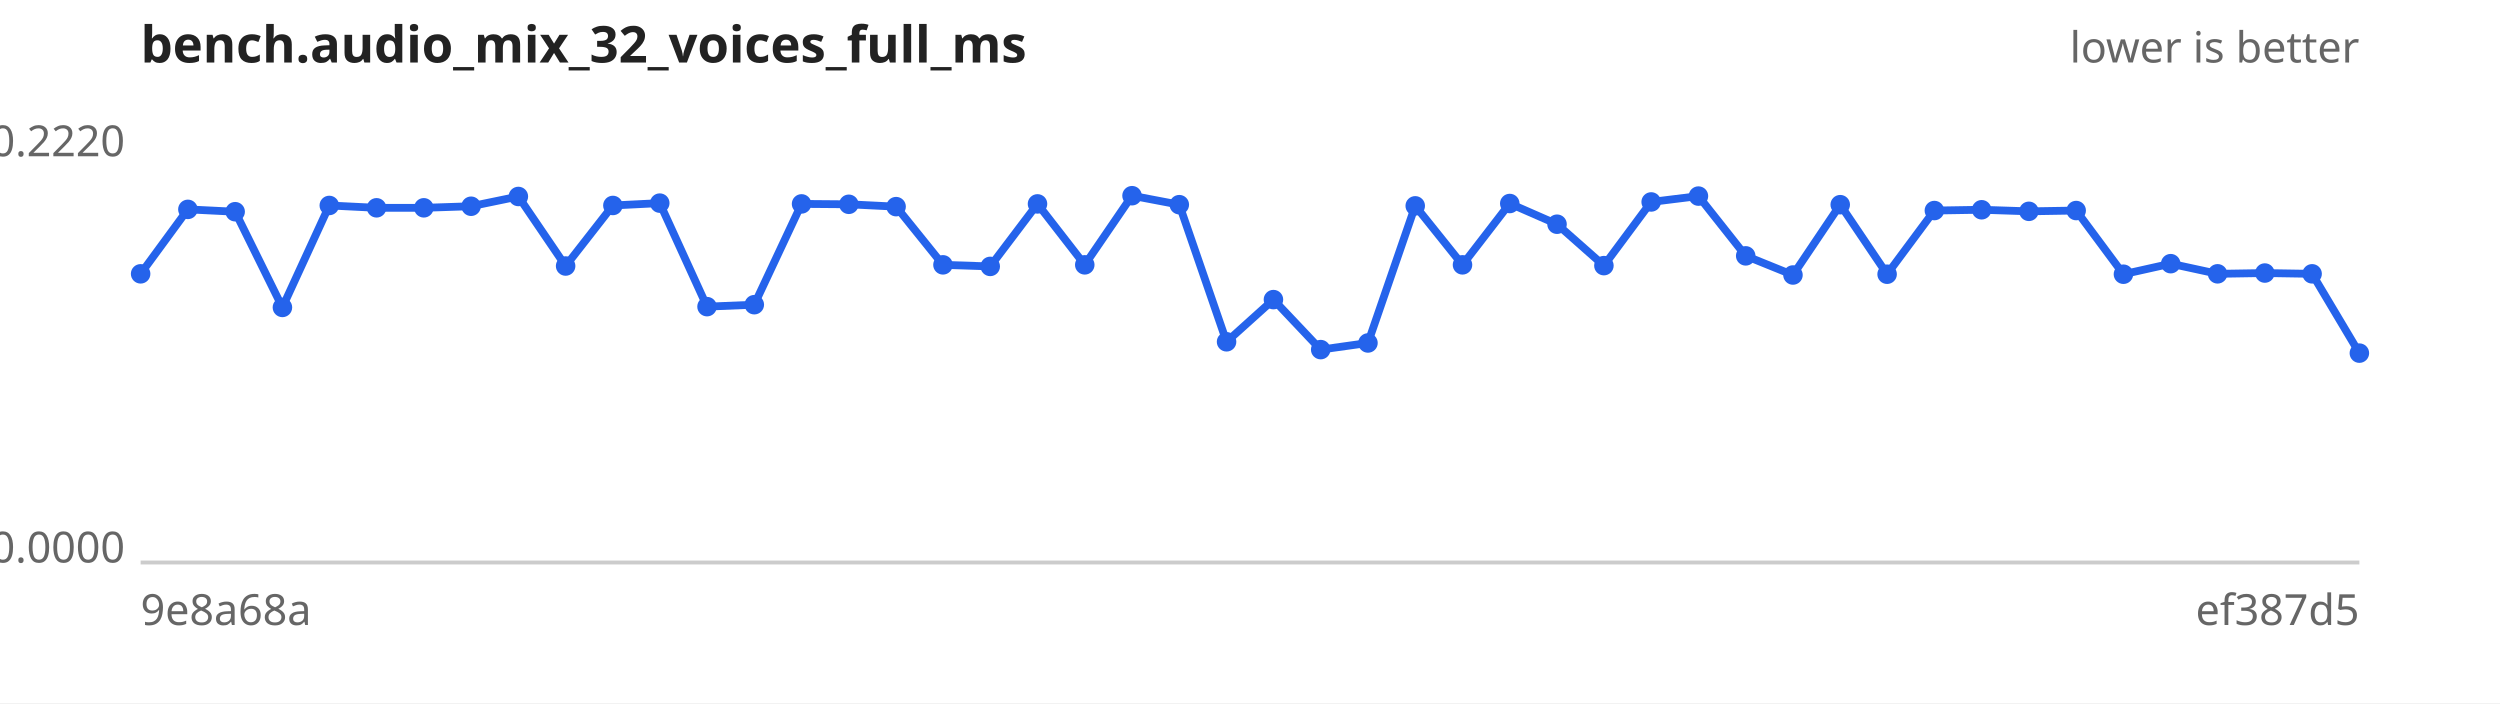
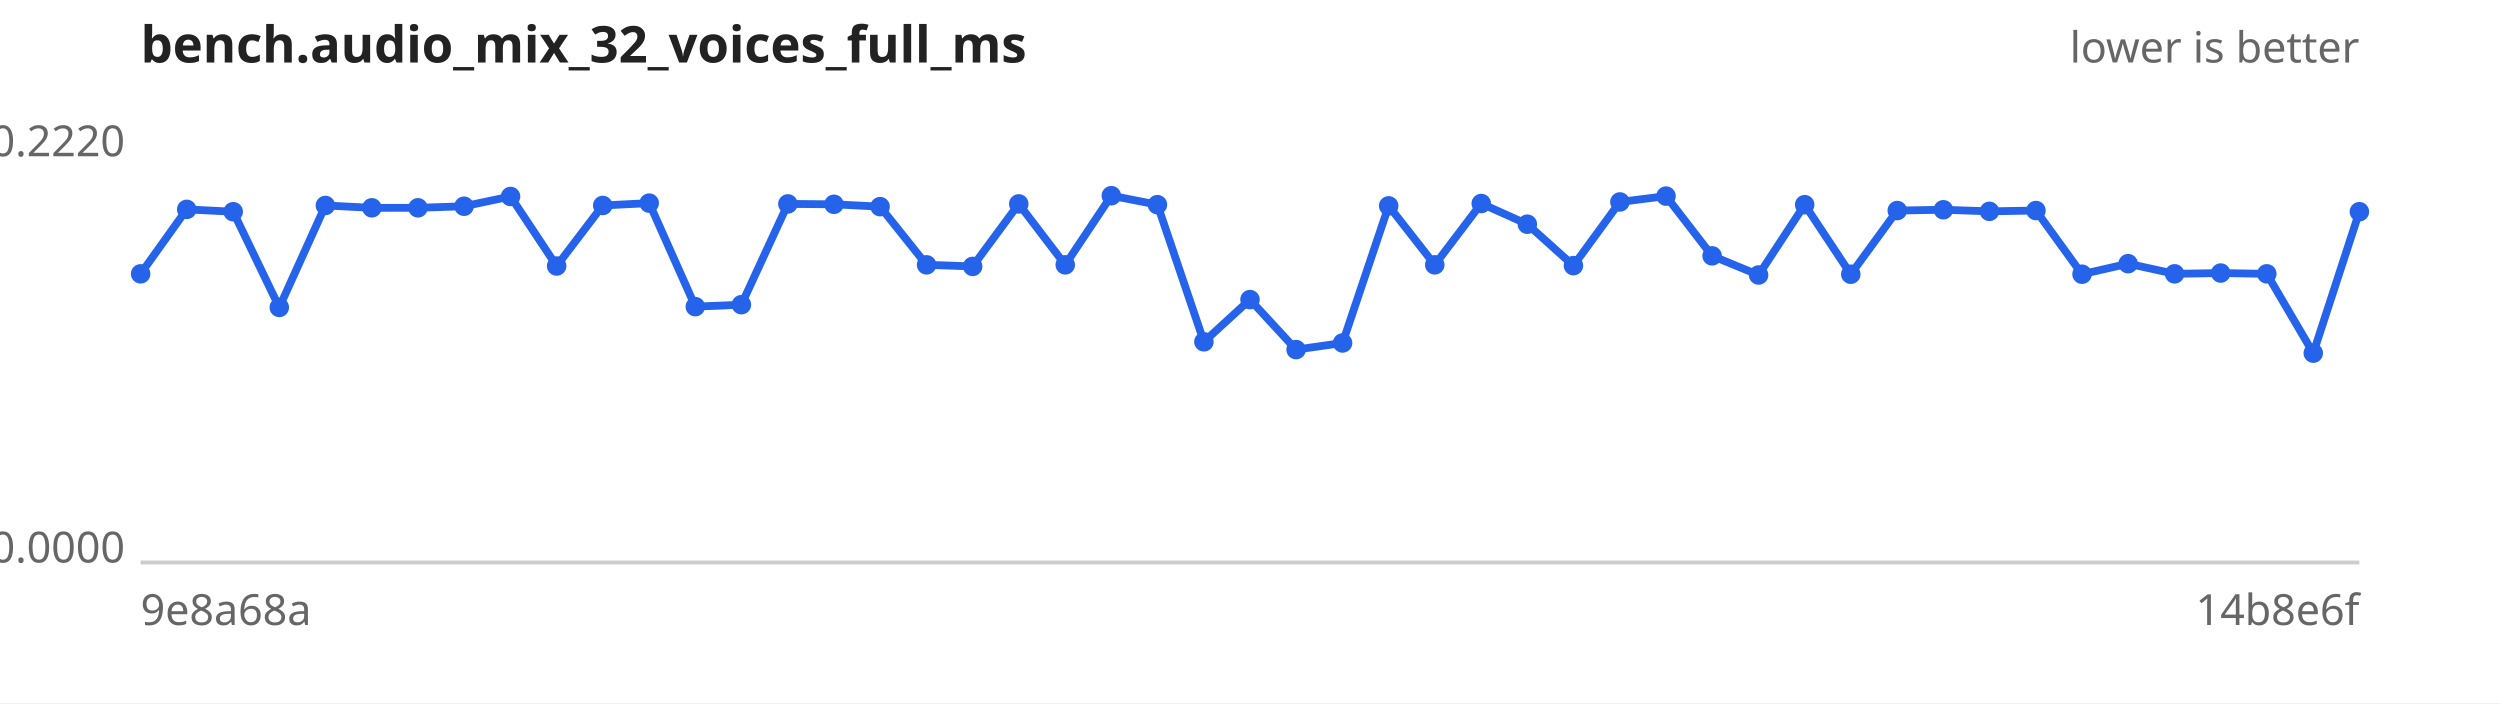
<svg xmlns="http://www.w3.org/2000/svg" width="640" height="180" viewBox="0 0 640 180" font-family="sans-serif" font-size="11">
  <rect width="640" height="180" fill="#ffffff" />
  <text x="36" y="16" font-size="13" font-weight="bold" fill="#222">bench.audio_mix_32_voices_full_ms</text>
  <text x="604" y="16" text-anchor="end" fill="#666">lower is better</text>
  <line x1="36" y1="144" x2="604" y2="144" stroke="#ccc" />
  <text x="32" y="40.0" text-anchor="end" fill="#666">0.2220</text>
  <text x="32" y="144.0" text-anchor="end" fill="#666">0.0000</text>
  <text x="36" y="160" fill="#666">9e8a68a</text>
-   <text x="604" y="160" text-anchor="end" fill="#666">ef387d5</text>
-   <path d="M36.0,70.1 L48.1,53.6 L60.2,54.2 L72.3,78.7 L84.3,52.6 L96.4,53.2 L108.5,53.2 L120.6,52.8 L132.7,50.3 L144.8,68.1 L156.9,52.6 L168.9,52.0 L181.0,78.5 L193.1,78.0 L205.2,52.2 L217.3,52.3 L229.4,52.9 L241.4,67.8 L253.5,68.2 L265.6,52.2 L277.7,67.8 L289.8,50.1 L301.9,52.4 L314.0,87.5 L326.0,76.7 L338.1,89.5 L350.2,87.8 L362.3,52.7 L374.4,67.8 L386.5,52.1 L398.6,57.4 L410.6,68.0 L422.7,51.7 L434.8,50.2 L446.9,65.5 L459.0,70.4 L471.1,52.4 L483.1,70.2 L495.2,53.9 L507.3,53.7 L519.4,54.1 L531.5,53.9 L543.6,70.2 L555.7,67.5 L567.7,70.1 L579.8,69.9 L591.9,70.1 L604.0,90.4" fill="none" stroke="#2563eb" stroke-width="2" />
+   <text x="604" y="160" text-anchor="end" fill="#666">14b8e6f</text>
+   <path d="M36.0,70.1 L47.8,53.6 L59.7,54.2 L71.5,78.7 L83.3,52.6 L95.2,53.2 L107.0,53.2 L118.8,52.8 L130.7,50.3 L142.5,68.1 L154.3,52.6 L166.2,52.0 L178.0,78.5 L189.8,78.0 L201.7,52.2 L213.5,52.3 L225.3,52.9 L237.2,67.8 L249.0,68.2 L260.8,52.2 L272.7,67.8 L284.5,50.1 L296.3,52.4 L308.2,87.5 L320.0,76.7 L331.8,89.5 L343.7,87.8 L355.5,52.7 L367.3,67.8 L379.2,52.1 L391.0,57.4 L402.8,68.0 L414.7,51.7 L426.5,50.2 L438.3,65.5 L450.2,70.4 L462.0,52.4 L473.8,70.2 L485.7,53.9 L497.5,53.7 L509.3,54.1 L521.2,53.9 L533.0,70.2 L544.8,67.5 L556.7,70.1 L568.5,69.9 L580.3,70.1 L592.2,90.4 L604.0,54.2" fill="none" stroke="#2563eb" stroke-width="2" />
  <g fill="#2563eb">
    <circle cx="36.0" cy="70.1" r="2.5" />
-     <circle cx="48.1" cy="53.6" r="2.5" />
-     <circle cx="60.2" cy="54.2" r="2.5" />
-     <circle cx="72.3" cy="78.7" r="2.5" />
-     <circle cx="84.3" cy="52.6" r="2.5" />
-     <circle cx="96.4" cy="53.2" r="2.5" />
-     <circle cx="108.5" cy="53.2" r="2.5" />
-     <circle cx="120.6" cy="52.8" r="2.5" />
-     <circle cx="132.7" cy="50.3" r="2.5" />
-     <circle cx="144.8" cy="68.1" r="2.5" />
-     <circle cx="156.9" cy="52.6" r="2.5" />
-     <circle cx="168.9" cy="52.0" r="2.5" />
-     <circle cx="181.0" cy="78.5" r="2.5" />
-     <circle cx="193.1" cy="78.0" r="2.5" />
-     <circle cx="205.2" cy="52.2" r="2.5" />
-     <circle cx="217.3" cy="52.3" r="2.5" />
-     <circle cx="229.4" cy="52.9" r="2.5" />
-     <circle cx="241.4" cy="67.8" r="2.5" />
-     <circle cx="253.5" cy="68.2" r="2.5" />
-     <circle cx="265.6" cy="52.2" r="2.5" />
-     <circle cx="277.7" cy="67.8" r="2.5" />
-     <circle cx="289.8" cy="50.1" r="2.5" />
-     <circle cx="301.9" cy="52.4" r="2.5" />
-     <circle cx="314.0" cy="87.5" r="2.5" />
-     <circle cx="326.0" cy="76.7" r="2.5" />
-     <circle cx="338.1" cy="89.5" r="2.5" />
-     <circle cx="350.2" cy="87.8" r="2.5" />
-     <circle cx="362.3" cy="52.7" r="2.5" />
-     <circle cx="374.4" cy="67.8" r="2.5" />
-     <circle cx="386.5" cy="52.1" r="2.5" />
-     <circle cx="398.6" cy="57.4" r="2.5" />
-     <circle cx="410.6" cy="68.0" r="2.5" />
-     <circle cx="422.7" cy="51.7" r="2.5" />
-     <circle cx="434.8" cy="50.2" r="2.5" />
-     <circle cx="446.9" cy="65.5" r="2.5" />
-     <circle cx="459.0" cy="70.4" r="2.5" />
-     <circle cx="471.1" cy="52.4" r="2.5" />
-     <circle cx="483.1" cy="70.2" r="2.5" />
-     <circle cx="495.2" cy="53.9" r="2.5" />
-     <circle cx="507.3" cy="53.7" r="2.5" />
-     <circle cx="519.4" cy="54.1" r="2.5" />
-     <circle cx="531.5" cy="53.9" r="2.5" />
-     <circle cx="543.6" cy="70.2" r="2.5" />
-     <circle cx="555.7" cy="67.5" r="2.5" />
-     <circle cx="567.7" cy="70.1" r="2.5" />
-     <circle cx="579.8" cy="69.9" r="2.5" />
-     <circle cx="591.9" cy="70.1" r="2.5" />
-     <circle cx="604.0" cy="90.4" r="2.5" />
+     <circle cx="47.8" cy="53.6" r="2.5" />
+     <circle cx="59.7" cy="54.2" r="2.5" />
+     <circle cx="71.5" cy="78.7" r="2.5" />
+     <circle cx="83.3" cy="52.6" r="2.5" />
+     <circle cx="95.2" cy="53.2" r="2.5" />
+     <circle cx="107.0" cy="53.2" r="2.5" />
+     <circle cx="118.8" cy="52.8" r="2.5" />
+     <circle cx="130.7" cy="50.3" r="2.5" />
+     <circle cx="142.5" cy="68.1" r="2.5" />
+     <circle cx="154.3" cy="52.6" r="2.5" />
+     <circle cx="166.2" cy="52.0" r="2.5" />
+     <circle cx="178.0" cy="78.5" r="2.5" />
+     <circle cx="189.8" cy="78.0" r="2.5" />
+     <circle cx="201.7" cy="52.2" r="2.5" />
+     <circle cx="213.5" cy="52.3" r="2.5" />
+     <circle cx="225.3" cy="52.9" r="2.5" />
+     <circle cx="237.2" cy="67.8" r="2.5" />
+     <circle cx="249.0" cy="68.2" r="2.5" />
+     <circle cx="260.8" cy="52.2" r="2.5" />
+     <circle cx="272.7" cy="67.8" r="2.5" />
+     <circle cx="284.5" cy="50.1" r="2.5" />
+     <circle cx="296.3" cy="52.4" r="2.5" />
+     <circle cx="308.2" cy="87.5" r="2.5" />
+     <circle cx="320.0" cy="76.7" r="2.5" />
+     <circle cx="331.8" cy="89.5" r="2.5" />
+     <circle cx="343.7" cy="87.8" r="2.5" />
+     <circle cx="355.5" cy="52.7" r="2.5" />
+     <circle cx="367.3" cy="67.8" r="2.5" />
+     <circle cx="379.2" cy="52.1" r="2.5" />
+     <circle cx="391.0" cy="57.4" r="2.5" />
+     <circle cx="402.8" cy="68.0" r="2.5" />
+     <circle cx="414.7" cy="51.7" r="2.5" />
+     <circle cx="426.5" cy="50.2" r="2.5" />
+     <circle cx="438.3" cy="65.5" r="2.5" />
+     <circle cx="450.2" cy="70.4" r="2.5" />
+     <circle cx="462.0" cy="52.4" r="2.5" />
+     <circle cx="473.8" cy="70.2" r="2.5" />
+     <circle cx="485.7" cy="53.9" r="2.5" />
+     <circle cx="497.5" cy="53.7" r="2.5" />
+     <circle cx="509.3" cy="54.1" r="2.5" />
+     <circle cx="521.2" cy="53.9" r="2.5" />
+     <circle cx="533.0" cy="70.2" r="2.5" />
+     <circle cx="544.8" cy="67.5" r="2.5" />
+     <circle cx="556.7" cy="70.1" r="2.5" />
+     <circle cx="568.5" cy="69.9" r="2.5" />
+     <circle cx="580.3" cy="70.1" r="2.5" />
+     <circle cx="592.2" cy="90.4" r="2.5" />
+     <circle cx="604.0" cy="54.2" r="2.5" />
  </g>
</svg>
